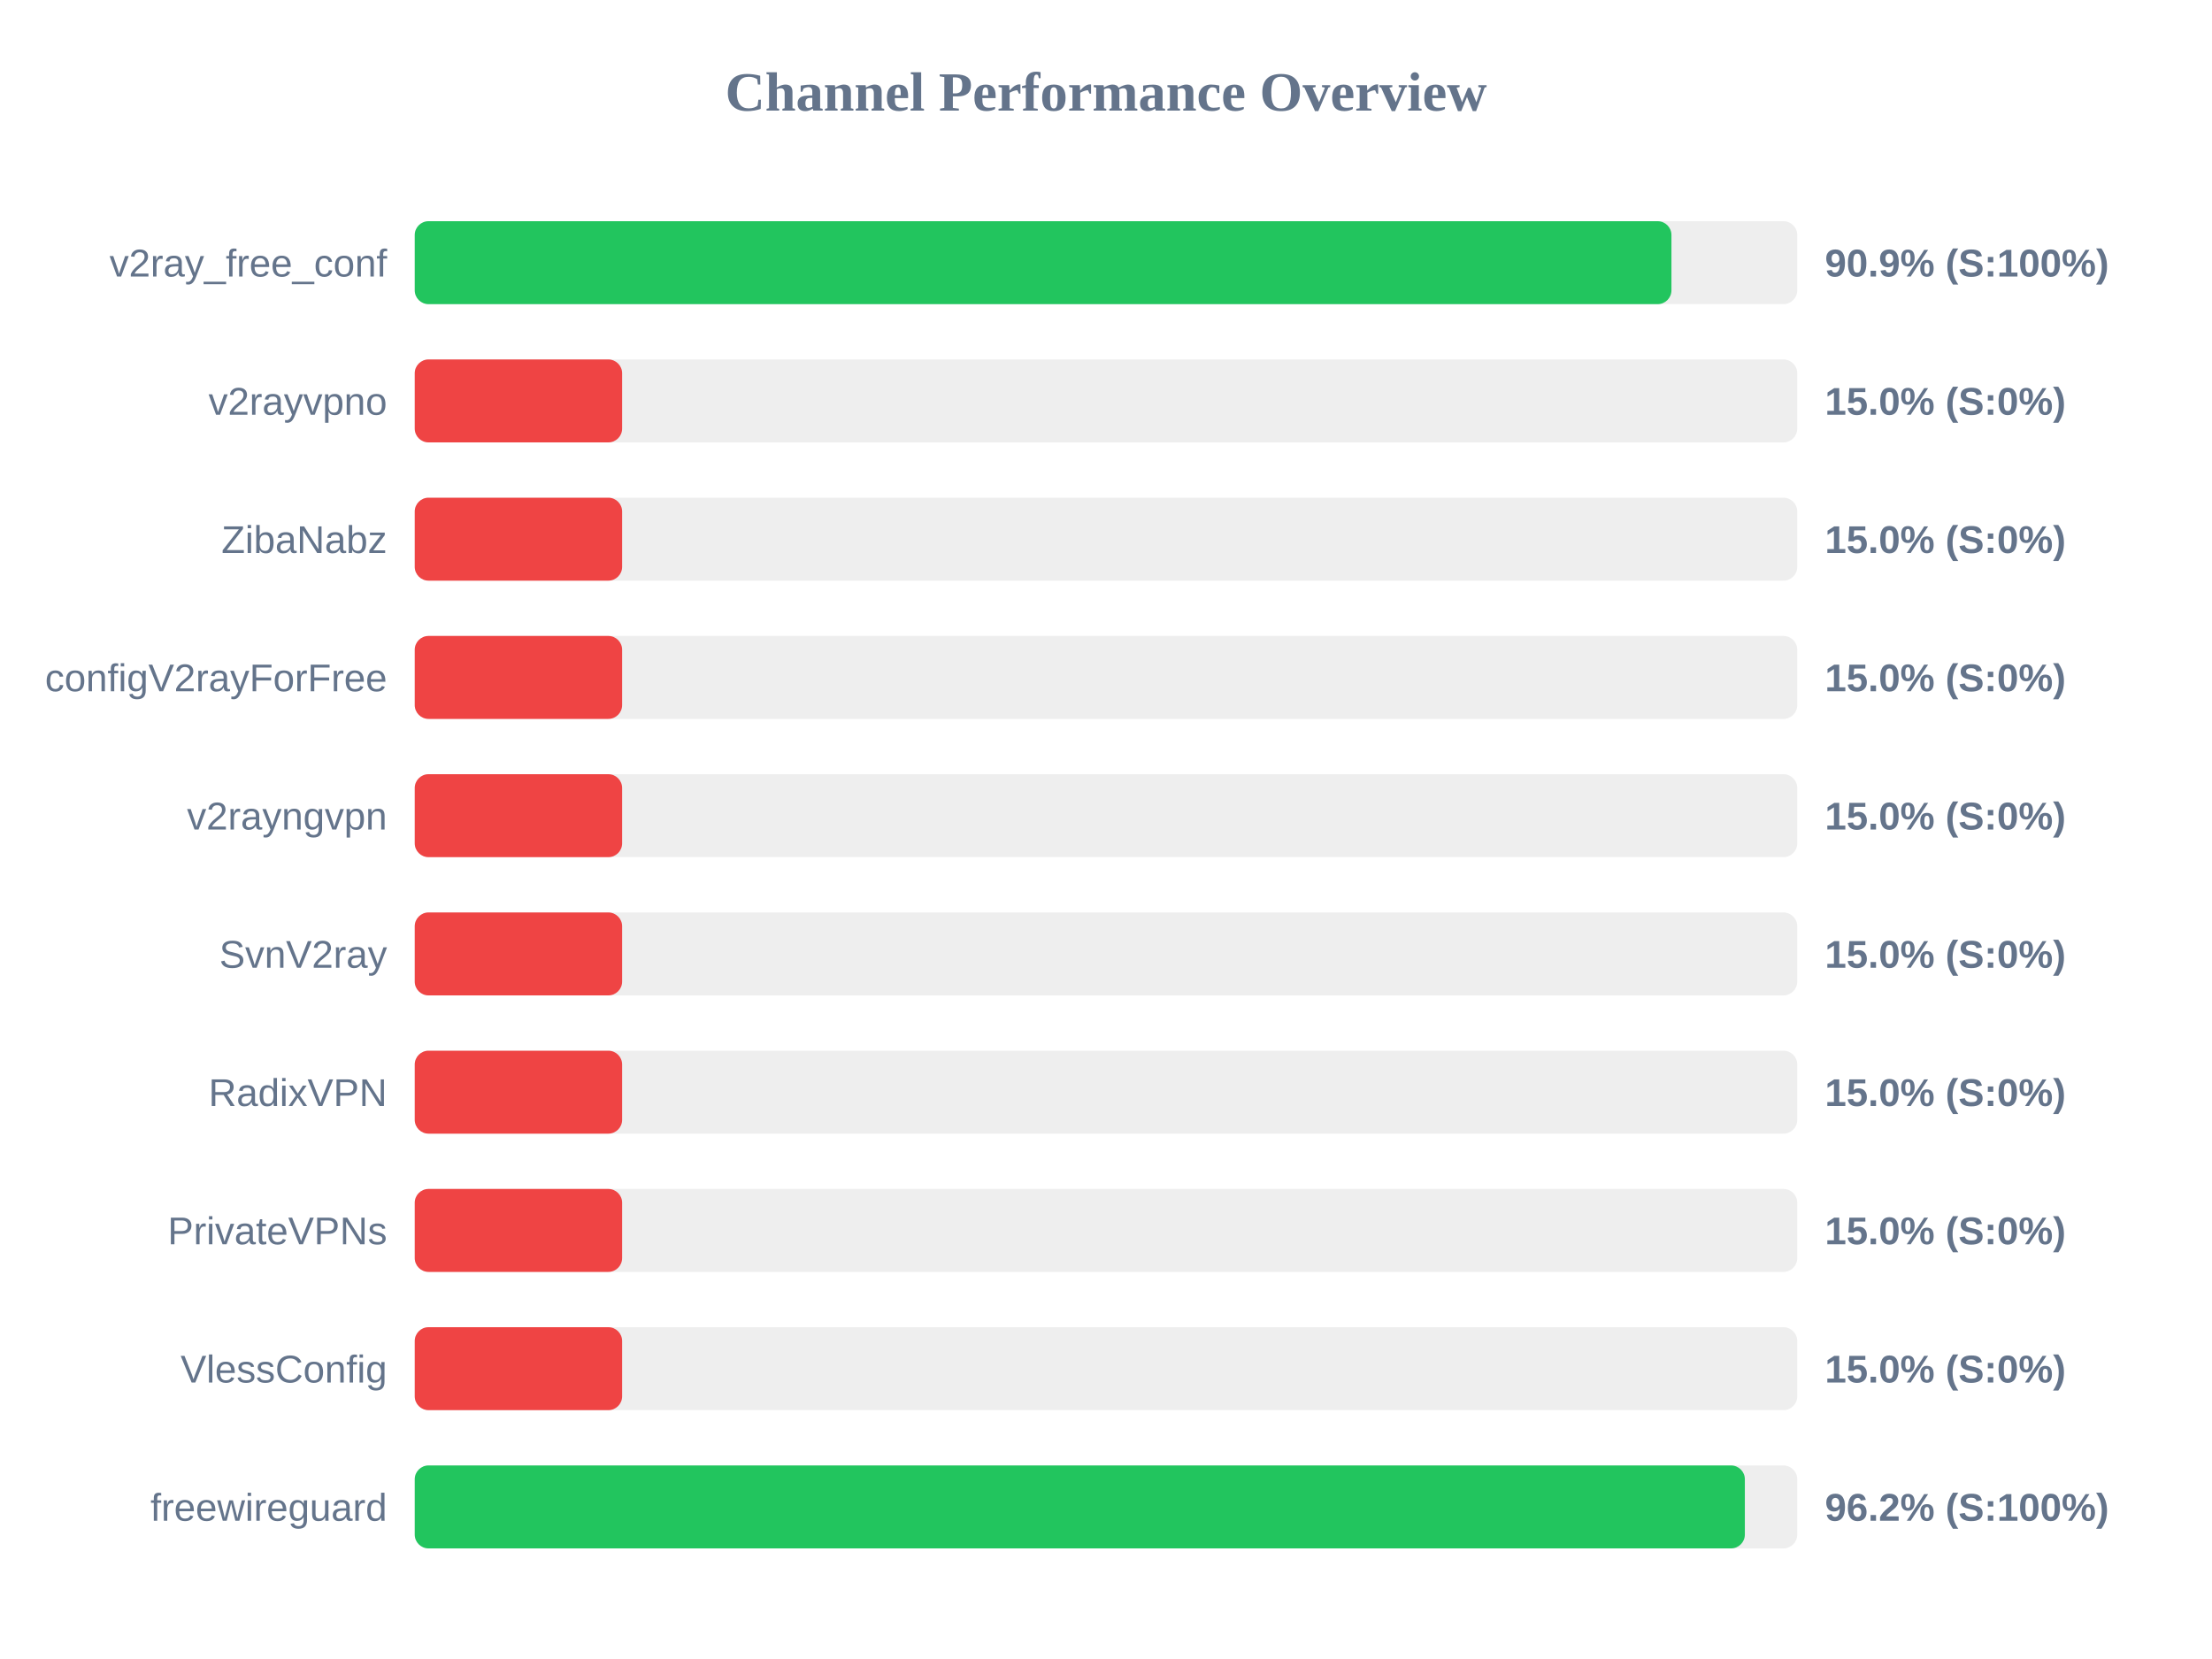
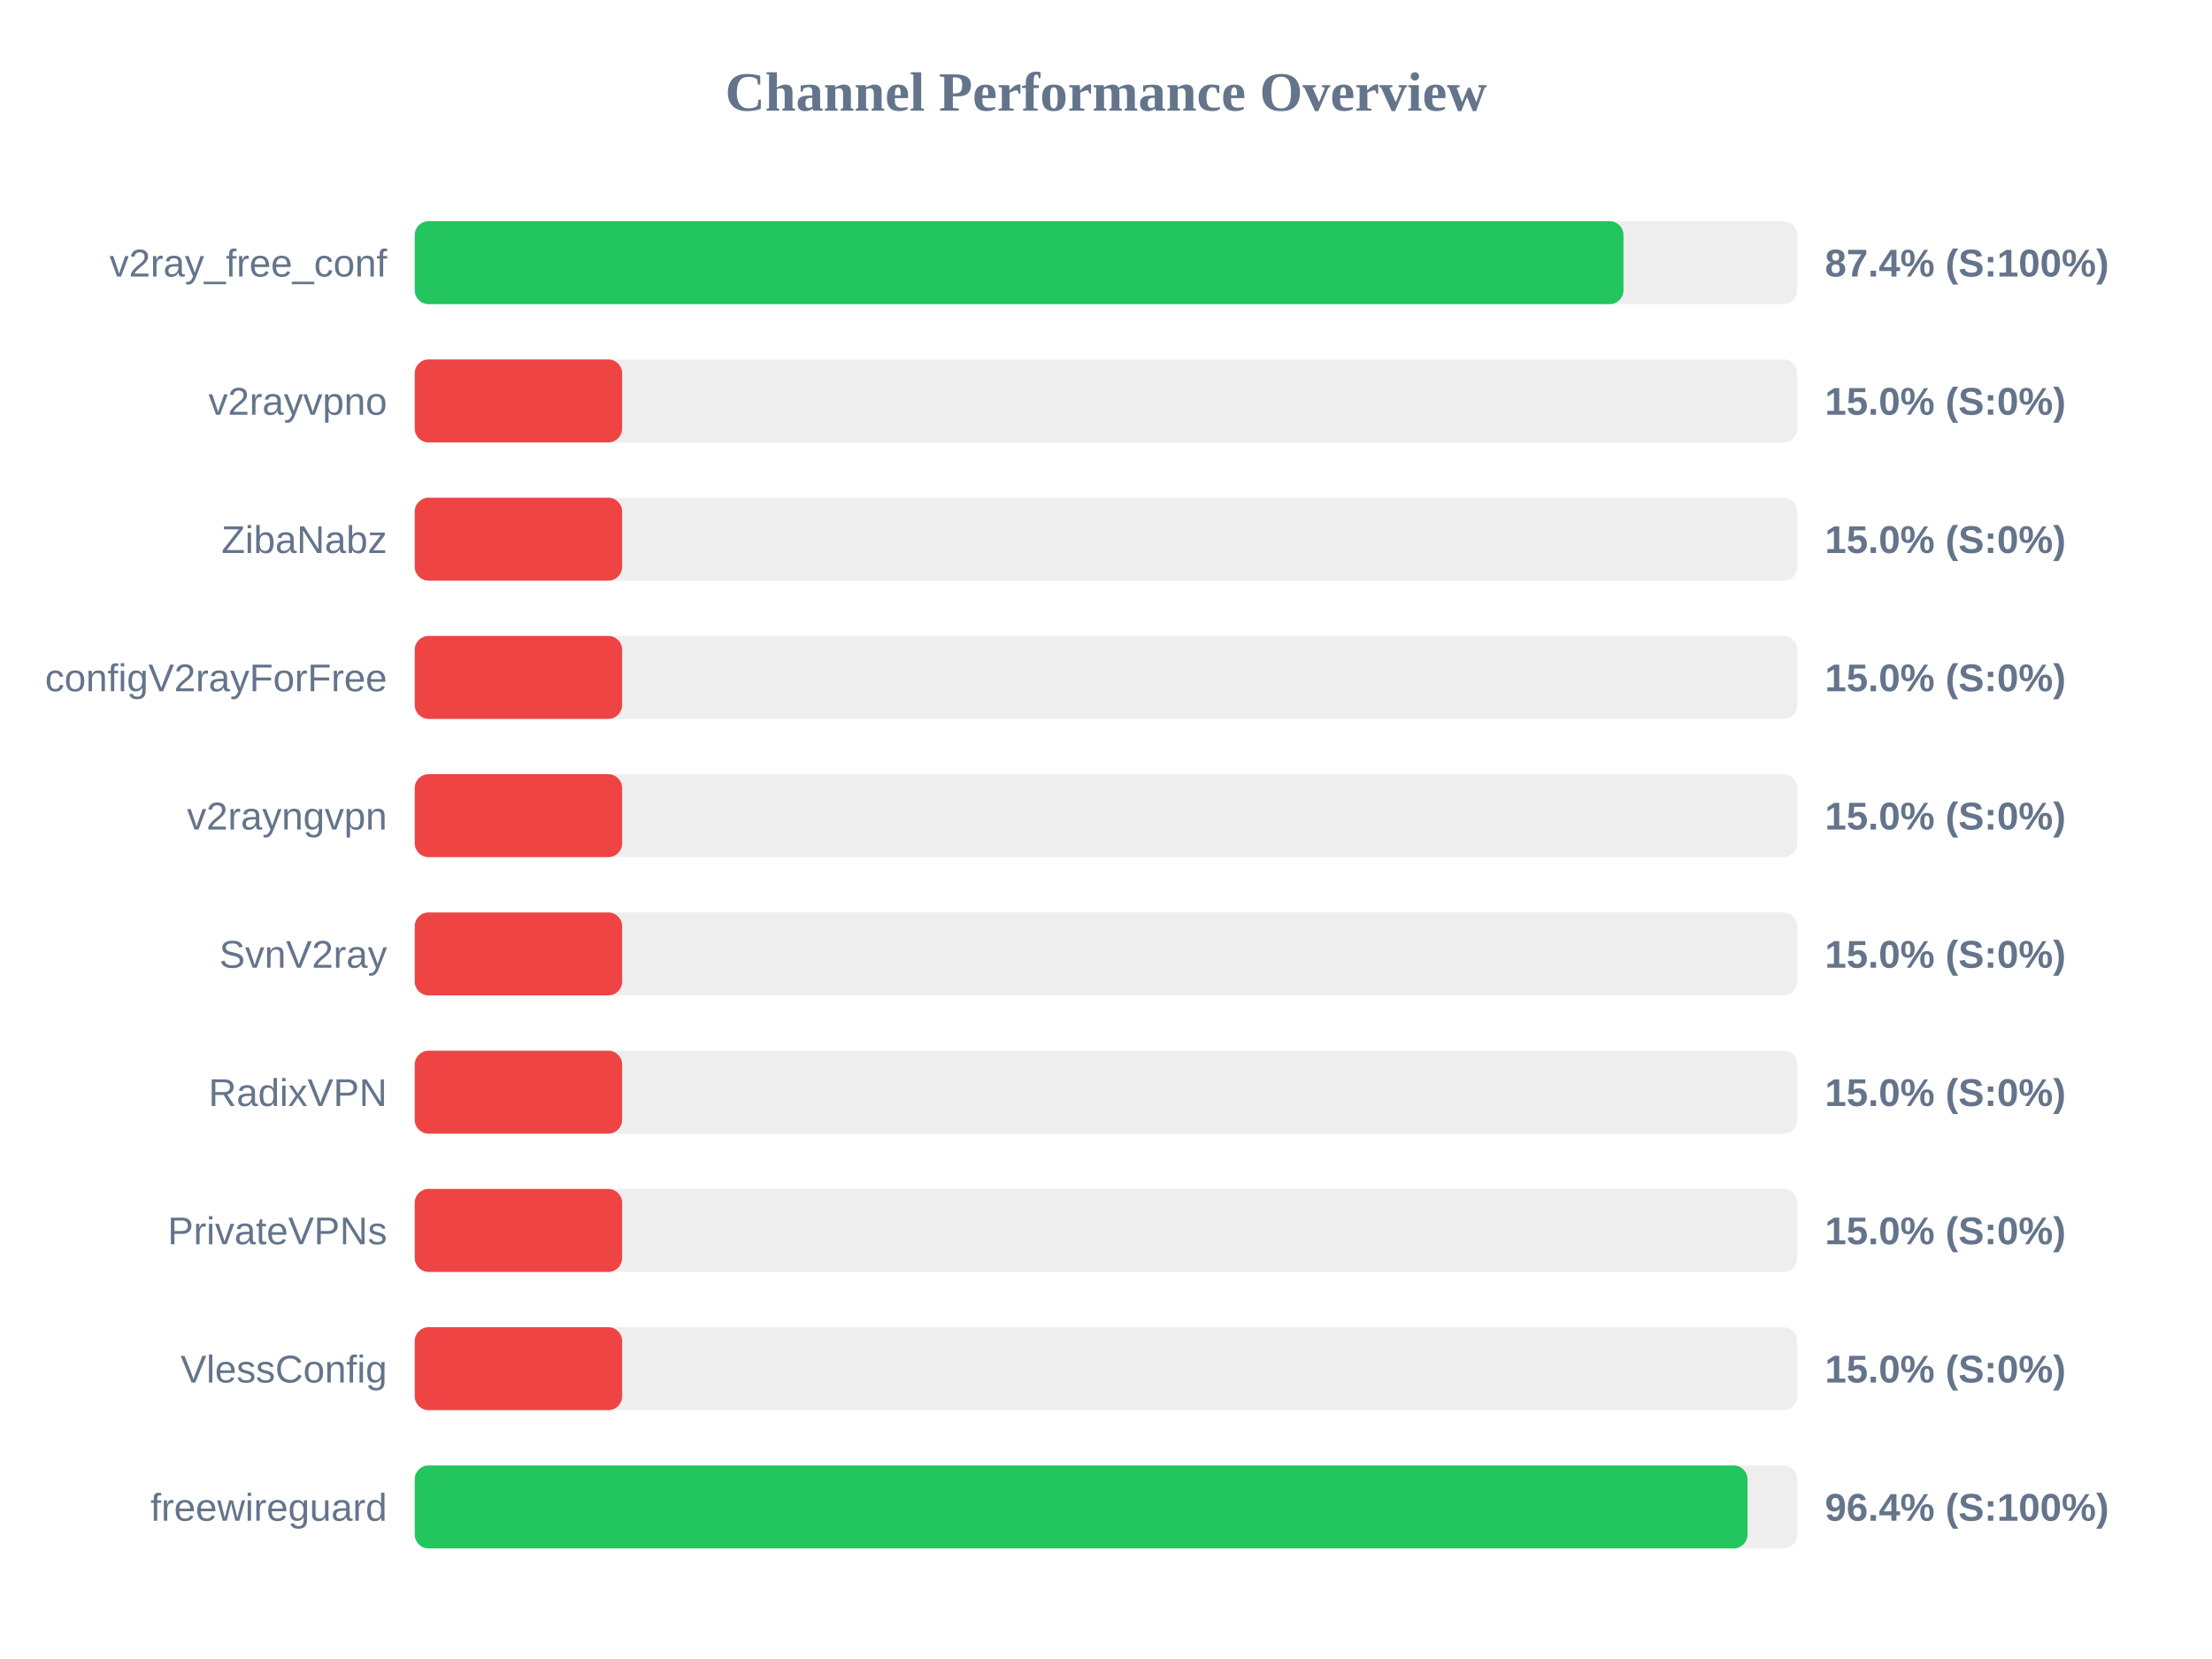
<svg xmlns="http://www.w3.org/2000/svg" width="800" height="600" version="1.1">
  <style>
        .row { font: 14px Arial; fill: #64748b; }
        .score { font: bold 14px Arial; fill: #64748b; }
    </style>
  <text x="400" y="40" text-anchor="middle" font-size="20px" font-weight="bold" fill="#64748b">Channel Performance Overview</text>
  <rect x="150" y="80" width="500" height="30" fill="#eee" rx="5" />
-   <rect x="150" y="80" width="454.5" height="30" fill="#22c55e" rx="5" />
+   <rect x="150" y="80" width="437.15" height="30" fill="#22c55e" rx="5" />
  <text x="140" y="100" text-anchor="end" class="row">v2ray_free_conf</text>
-   <text x="660" y="100" text-anchor="start" class="score">90.9% (S:100%)</text>
+   <text x="660" y="100" text-anchor="start" class="score">87.4% (S:100%)</text>
  <rect x="150" y="130" width="500" height="30" fill="#eee" rx="5" />
  <rect x="150" y="130" width="75.0" height="30" fill="#ef4444" rx="5" />
  <text x="140" y="150" text-anchor="end" class="row">v2rayvpno</text>
  <text x="660" y="150" text-anchor="start" class="score">15.0% (S:0%)</text>
  <rect x="150" y="180" width="500" height="30" fill="#eee" rx="5" />
  <rect x="150" y="180" width="75.0" height="30" fill="#ef4444" rx="5" />
  <text x="140" y="200" text-anchor="end" class="row">ZibaNabz</text>
  <text x="660" y="200" text-anchor="start" class="score">15.0% (S:0%)</text>
  <rect x="150" y="230" width="500" height="30" fill="#eee" rx="5" />
  <rect x="150" y="230" width="75.0" height="30" fill="#ef4444" rx="5" />
  <text x="140" y="250" text-anchor="end" class="row">configV2rayForFree</text>
  <text x="660" y="250" text-anchor="start" class="score">15.0% (S:0%)</text>
  <rect x="150" y="280" width="500" height="30" fill="#eee" rx="5" />
  <rect x="150" y="280" width="75.0" height="30" fill="#ef4444" rx="5" />
  <text x="140" y="300" text-anchor="end" class="row">v2rayngvpn</text>
  <text x="660" y="300" text-anchor="start" class="score">15.0% (S:0%)</text>
  <rect x="150" y="330" width="500" height="30" fill="#eee" rx="5" />
  <rect x="150" y="330" width="75.0" height="30" fill="#ef4444" rx="5" />
  <text x="140" y="350" text-anchor="end" class="row">SvnV2ray</text>
  <text x="660" y="350" text-anchor="start" class="score">15.0% (S:0%)</text>
  <rect x="150" y="380" width="500" height="30" fill="#eee" rx="5" />
  <rect x="150" y="380" width="75.0" height="30" fill="#ef4444" rx="5" />
  <text x="140" y="400" text-anchor="end" class="row">RadixVPN</text>
  <text x="660" y="400" text-anchor="start" class="score">15.0% (S:0%)</text>
  <rect x="150" y="430" width="500" height="30" fill="#eee" rx="5" />
  <rect x="150" y="430" width="75.0" height="30" fill="#ef4444" rx="5" />
  <text x="140" y="450" text-anchor="end" class="row">PrivateVPNs</text>
  <text x="660" y="450" text-anchor="start" class="score">15.0% (S:0%)</text>
  <rect x="150" y="480" width="500" height="30" fill="#eee" rx="5" />
  <rect x="150" y="480" width="75.0" height="30" fill="#ef4444" rx="5" />
  <text x="140" y="500" text-anchor="end" class="row">VlessConfig</text>
  <text x="660" y="500" text-anchor="start" class="score">15.0% (S:0%)</text>
  <rect x="150" y="530" width="500" height="30" fill="#eee" rx="5" />
-   <rect x="150" y="530" width="481.05" height="30" fill="#22c55e" rx="5" />
+   <rect x="150" y="530" width="482.0" height="30" fill="#22c55e" rx="5" />
  <text x="140" y="550" text-anchor="end" class="row">freewireguard</text>
-   <text x="660" y="550" text-anchor="start" class="score">96.2% (S:100%)</text>
+   <text x="660" y="550" text-anchor="start" class="score">96.4% (S:100%)</text>
</svg>
